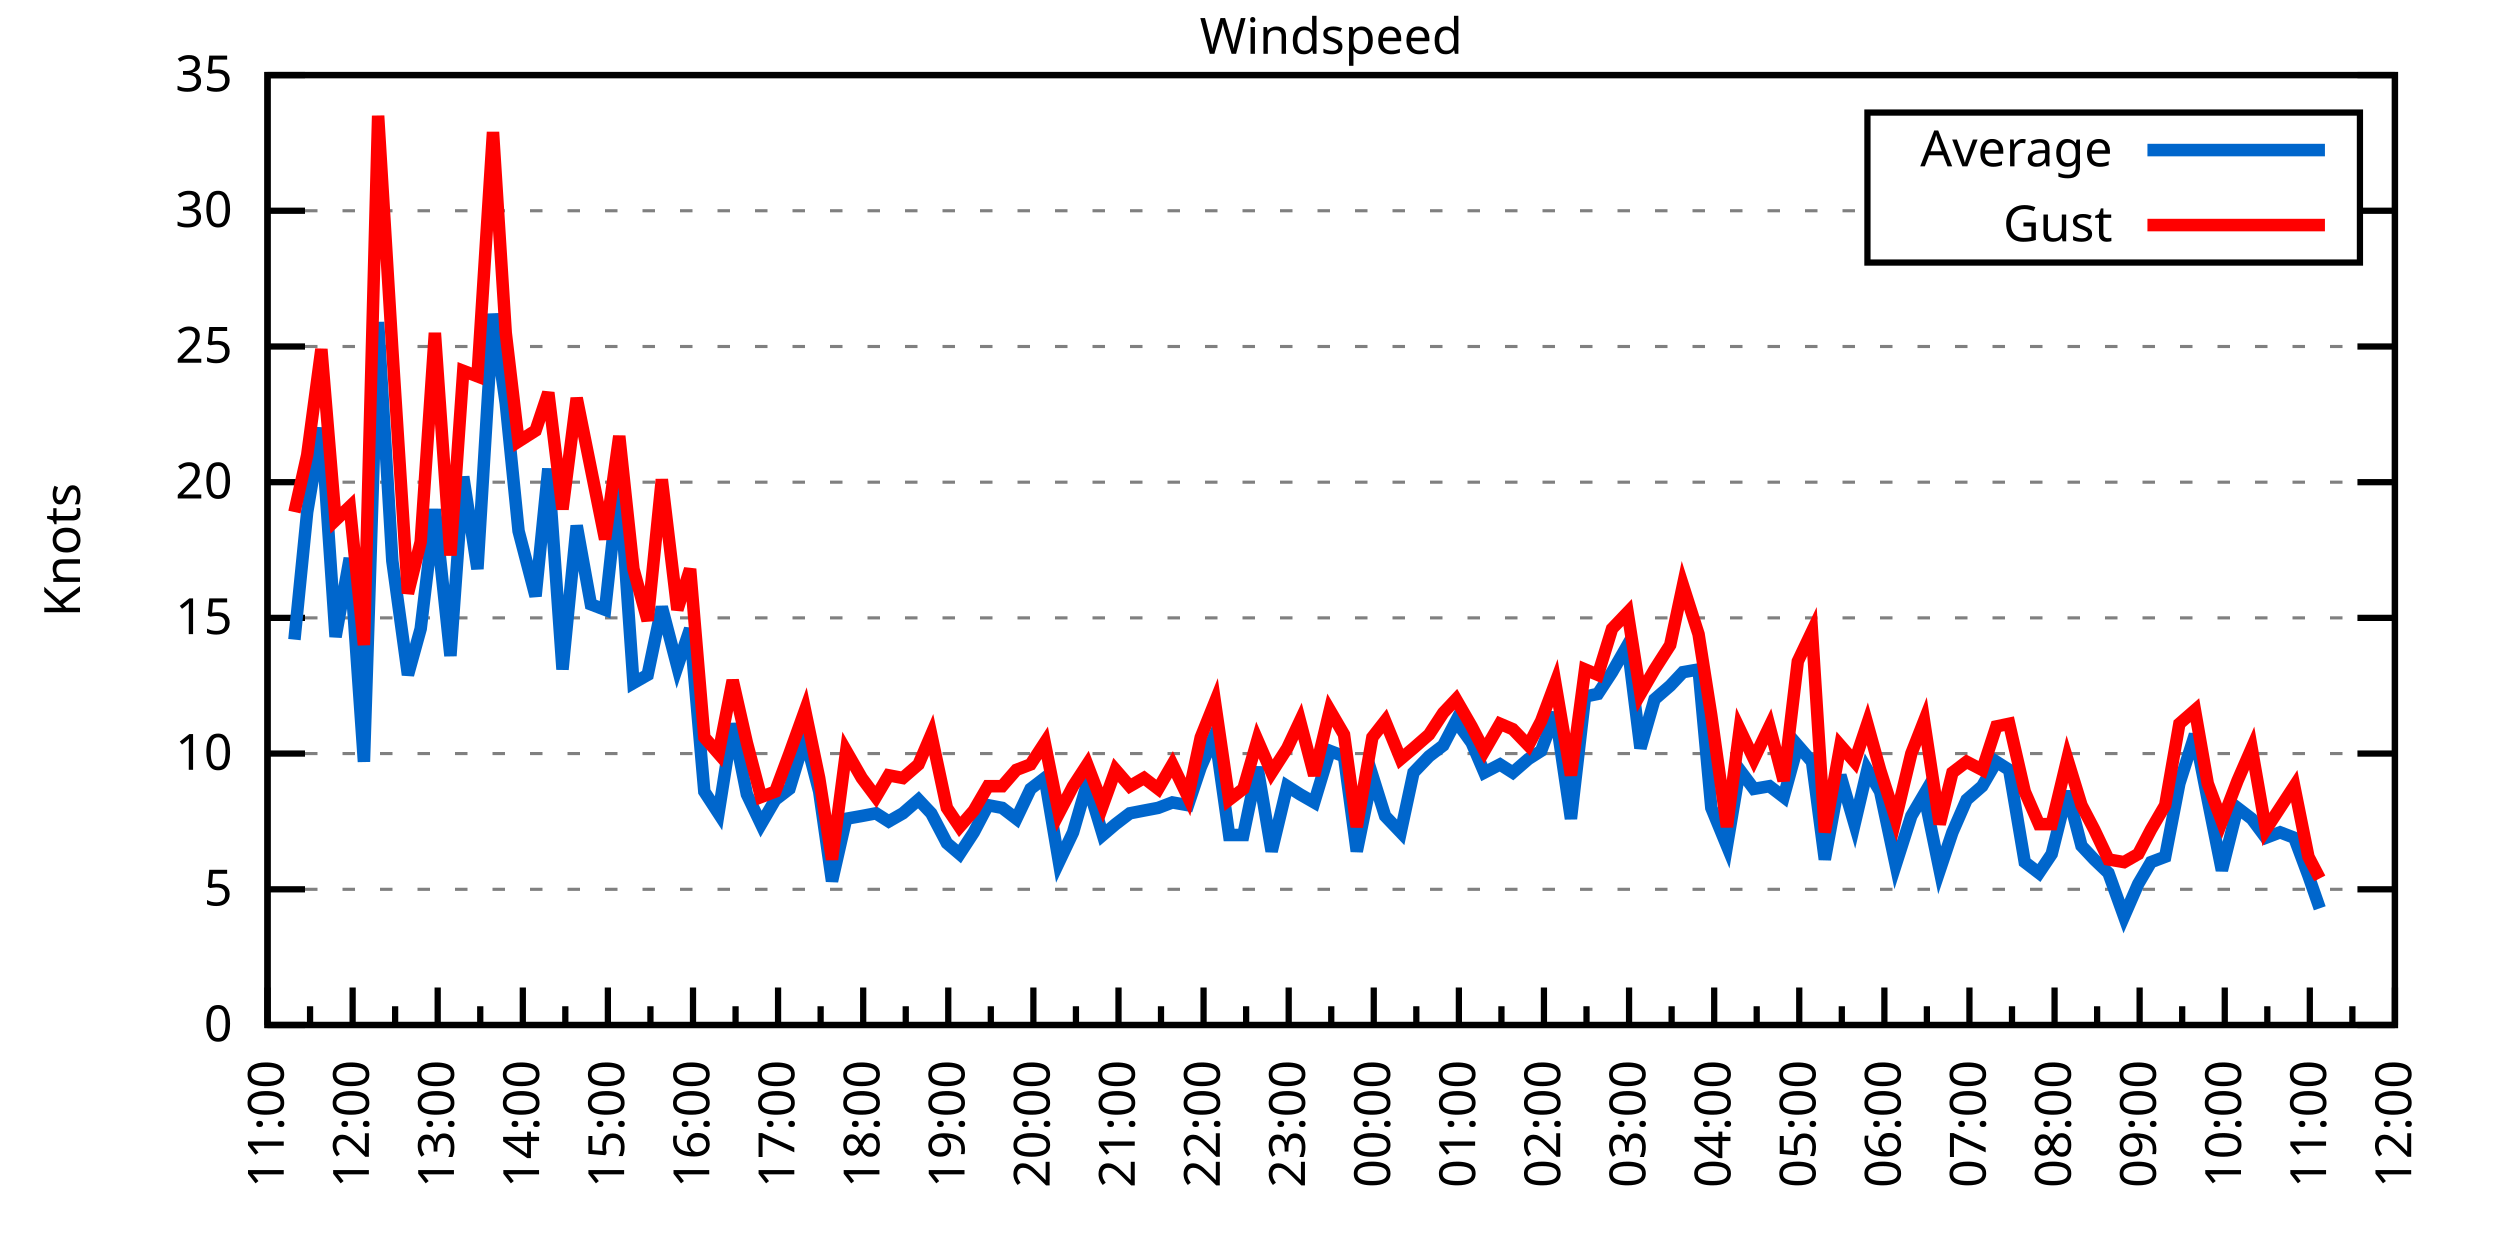
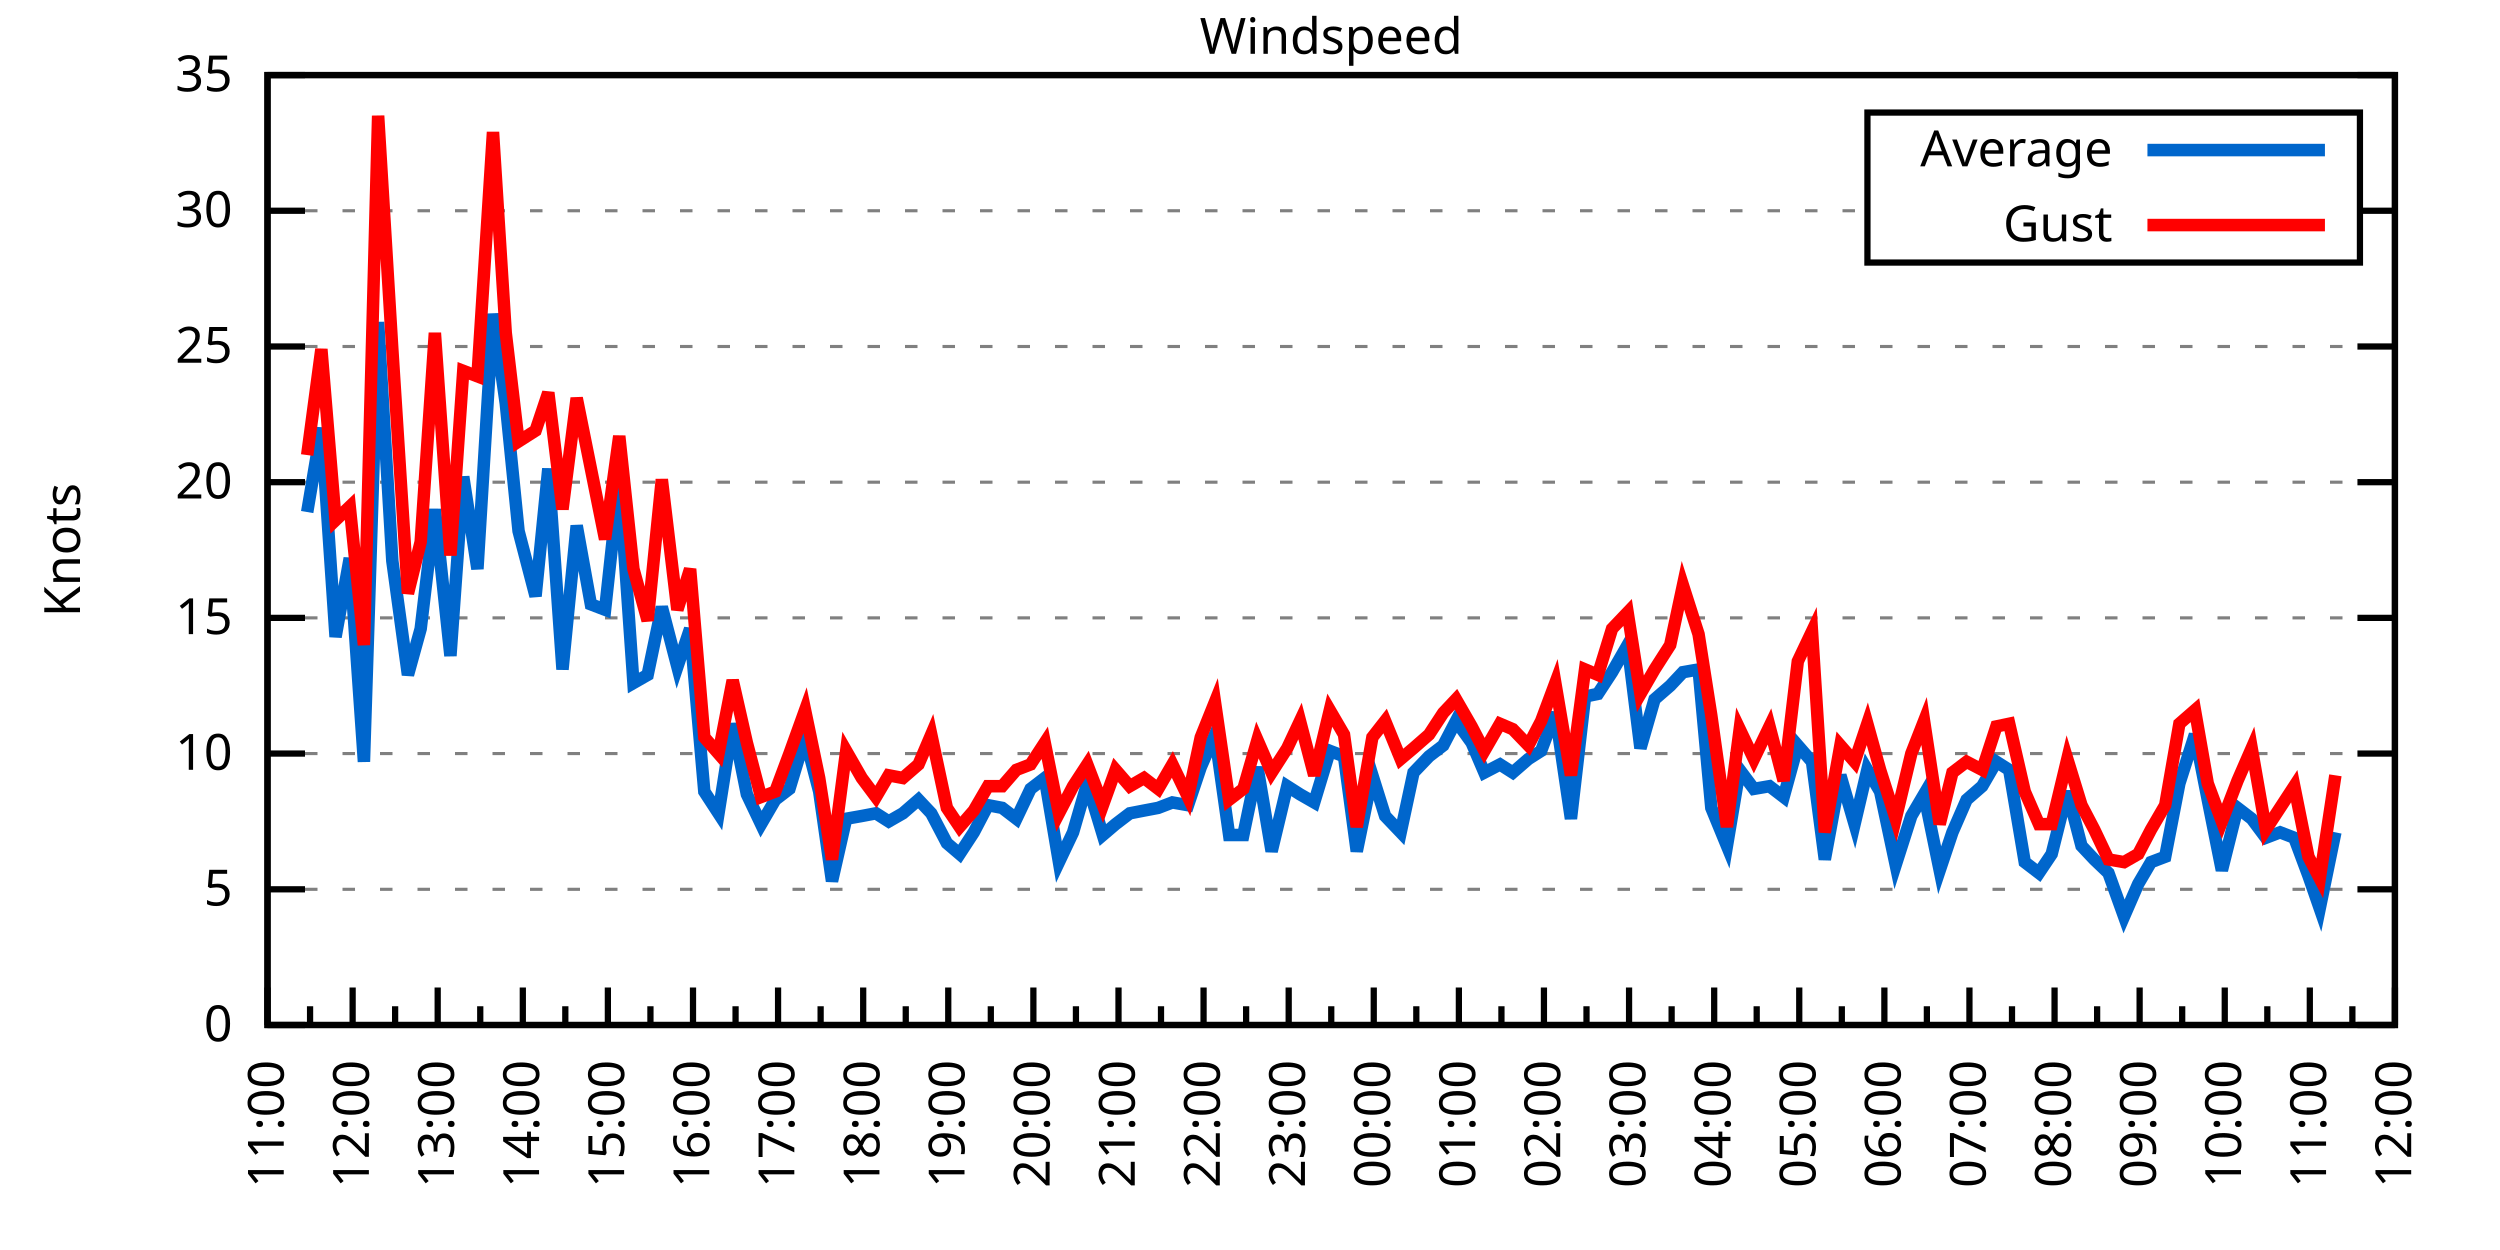
<svg xmlns="http://www.w3.org/2000/svg" xmlns:xlink="http://www.w3.org/1999/xlink" width="400" height="200" viewBox="0 0 400 200">
  <g id="gnuplot_canvas">
    <rect x="0" y="0" width="400" height="200" fill="none" />
    <defs>
      <circle id="gpDot" r="0.5" stroke-width="0.5" stroke="currentColor" />
      <path id="gpPt0" stroke-width="0.333" stroke="currentColor" d="M-1,0 h2 M0,-1 v2" />
      <path id="gpPt1" stroke-width="0.333" stroke="currentColor" d="M-1,-1 L1,1 M1,-1 L-1,1" />
      <path id="gpPt2" stroke-width="0.333" stroke="currentColor" d="M-1,0 L1,0 M0,-1 L0,1 M-1,-1 L1,1 M-1,1 L1,-1" />
      <rect id="gpPt3" stroke-width="0.333" stroke="currentColor" x="-1" y="-1" width="2" height="2" />
      <rect id="gpPt4" stroke-width="0.333" stroke="currentColor" fill="currentColor" x="-1" y="-1" width="2" height="2" />
      <circle id="gpPt5" stroke-width="0.333" stroke="currentColor" cx="0" cy="0" r="1" />
      <use xlink:href="#gpPt5" id="gpPt6" fill="currentColor" stroke="none" />
      <path id="gpPt7" stroke-width="0.333" stroke="currentColor" d="M0,-1.33 L-1.33,0.67 L1.33,0.67 z" />
      <use xlink:href="#gpPt7" id="gpPt8" fill="currentColor" stroke="none" />
      <use xlink:href="#gpPt7" id="gpPt9" stroke="currentColor" transform="rotate(180)" />
      <use xlink:href="#gpPt9" id="gpPt10" fill="currentColor" stroke="none" />
      <use xlink:href="#gpPt3" id="gpPt11" stroke="currentColor" transform="rotate(45)" />
      <use xlink:href="#gpPt11" id="gpPt12" fill="currentColor" stroke="none" />
      <path id="gpPt13" stroke-width="0.333" stroke="currentColor" d="M0,1.330 L1.265,0.411 L0.782,-1.067 L-0.782,-1.076 L-1.265,0.411 z" />
      <use xlink:href="#gpPt13" id="gpPt14" fill="currentColor" stroke="none" />
      <filter id="textbox" filterUnits="objectBoundingBox" x="0" y="0" height="1" width="1">
        <feFlood flood-color="white" flood-opacity="1" result="bgnd" />
        <feComposite in="SourceGraphic" in2="bgnd" operator="atop" />
      </filter>
      <filter id="greybox" filterUnits="objectBoundingBox" x="0" y="0" height="1" width="1">
        <feFlood flood-color="lightgrey" flood-opacity="1" result="grey" />
        <feComposite in="SourceGraphic" in2="grey" operator="atop" />
      </filter>
    </defs>
    <g fill="none" color="white" stroke="currentColor" stroke-width="1.00" stroke-linecap="butt" stroke-linejoin="miter">
</g>
    <g fill="none" color="black" stroke="currentColor" stroke-width="1.00" stroke-linecap="butt" stroke-linejoin="miter">
      <g stroke="none" shape-rendering="crispEdges">
        <polygon fill="rgb(255, 255, 255)" points="42.80,164.00 383.18,164.00 383.18,12.02 42.80,12.02 " />
      </g>
    </g>
    <g fill="none" color="black" stroke="currentColor" stroke-width="1.00" stroke-linecap="butt" stroke-linejoin="miter">
</g>
    <g fill="none" color="black" stroke="black" stroke-width="0.50" stroke-linecap="butt" stroke-linejoin="miter">
</g>
    <g fill="none" color="gray" stroke="currentColor" stroke-width="0.50" stroke-linecap="butt" stroke-linejoin="miter">
      <path stroke="gray" stroke-dasharray="2,4" class="gridline" d="M42.80,164.00 L383.19,164.00  " />
    </g>
    <g fill="none" color="gray" stroke="gray" stroke-width="1.00" stroke-linecap="butt" stroke-linejoin="miter">
</g>
    <g fill="none" color="black" stroke="currentColor" stroke-width="1.00" stroke-linecap="butt" stroke-linejoin="miter">
      <path stroke="black" d="M42.80,164.00 L48.80,164.00 M383.19,164.00 L377.19,164.00  " />
      <g transform="translate(37.20,166.60)" stroke="none" fill="black" font-family="Sans" font-size="8.00" text-anchor="end">
        <text>
          <tspan font-family="Sans"> 0</tspan>
        </text>
      </g>
    </g>
    <g fill="none" color="black" stroke="currentColor" stroke-width="1.00" stroke-linecap="butt" stroke-linejoin="miter">
</g>
    <g fill="none" color="black" stroke="black" stroke-width="0.50" stroke-linecap="butt" stroke-linejoin="miter">
</g>
    <g fill="none" color="gray" stroke="currentColor" stroke-width="0.50" stroke-linecap="butt" stroke-linejoin="miter">
      <path stroke="gray" stroke-dasharray="2,4" class="gridline" d="M42.80,142.29 L383.19,142.29  " />
    </g>
    <g fill="none" color="gray" stroke="gray" stroke-width="1.00" stroke-linecap="butt" stroke-linejoin="miter">
</g>
    <g fill="none" color="black" stroke="currentColor" stroke-width="1.00" stroke-linecap="butt" stroke-linejoin="miter">
      <path stroke="black" d="M42.80,142.29 L48.80,142.29 M383.19,142.29 L377.19,142.29  " />
      <g transform="translate(37.20,144.89)" stroke="none" fill="black" font-family="Sans" font-size="8.00" text-anchor="end">
        <text>
          <tspan font-family="Sans"> 5</tspan>
        </text>
      </g>
    </g>
    <g fill="none" color="black" stroke="currentColor" stroke-width="1.00" stroke-linecap="butt" stroke-linejoin="miter">
</g>
    <g fill="none" color="black" stroke="black" stroke-width="0.50" stroke-linecap="butt" stroke-linejoin="miter">
</g>
    <g fill="none" color="gray" stroke="currentColor" stroke-width="0.50" stroke-linecap="butt" stroke-linejoin="miter">
      <path stroke="gray" stroke-dasharray="2,4" class="gridline" d="M42.80,120.57 L383.19,120.57  " />
    </g>
    <g fill="none" color="gray" stroke="gray" stroke-width="1.00" stroke-linecap="butt" stroke-linejoin="miter">
</g>
    <g fill="none" color="black" stroke="currentColor" stroke-width="1.00" stroke-linecap="butt" stroke-linejoin="miter">
      <path stroke="black" d="M42.80,120.57 L48.80,120.57 M383.19,120.57 L377.19,120.57  " />
      <g transform="translate(37.20,123.17)" stroke="none" fill="black" font-family="Sans" font-size="8.00" text-anchor="end">
        <text>
          <tspan font-family="Sans"> 10</tspan>
        </text>
      </g>
    </g>
    <g fill="none" color="black" stroke="currentColor" stroke-width="1.00" stroke-linecap="butt" stroke-linejoin="miter">
</g>
    <g fill="none" color="black" stroke="black" stroke-width="0.50" stroke-linecap="butt" stroke-linejoin="miter">
</g>
    <g fill="none" color="gray" stroke="currentColor" stroke-width="0.50" stroke-linecap="butt" stroke-linejoin="miter">
      <path stroke="gray" stroke-dasharray="2,4" class="gridline" d="M42.80,98.86 L383.19,98.86  " />
    </g>
    <g fill="none" color="gray" stroke="gray" stroke-width="1.00" stroke-linecap="butt" stroke-linejoin="miter">
</g>
    <g fill="none" color="black" stroke="currentColor" stroke-width="1.00" stroke-linecap="butt" stroke-linejoin="miter">
      <path stroke="black" d="M42.80,98.86 L48.80,98.86 M383.19,98.86 L377.19,98.86  " />
      <g transform="translate(37.20,101.46)" stroke="none" fill="black" font-family="Sans" font-size="8.00" text-anchor="end">
        <text>
          <tspan font-family="Sans"> 15</tspan>
        </text>
      </g>
    </g>
    <g fill="none" color="black" stroke="currentColor" stroke-width="1.00" stroke-linecap="butt" stroke-linejoin="miter">
</g>
    <g fill="none" color="black" stroke="black" stroke-width="0.50" stroke-linecap="butt" stroke-linejoin="miter">
</g>
    <g fill="none" color="gray" stroke="currentColor" stroke-width="0.50" stroke-linecap="butt" stroke-linejoin="miter">
      <path stroke="gray" stroke-dasharray="2,4" class="gridline" d="M42.80,77.15 L383.19,77.15  " />
    </g>
    <g fill="none" color="gray" stroke="gray" stroke-width="1.00" stroke-linecap="butt" stroke-linejoin="miter">
</g>
    <g fill="none" color="black" stroke="currentColor" stroke-width="1.00" stroke-linecap="butt" stroke-linejoin="miter">
      <path stroke="black" d="M42.80,77.15 L48.80,77.15 M383.19,77.15 L377.19,77.15  " />
      <g transform="translate(37.20,79.75)" stroke="none" fill="black" font-family="Sans" font-size="8.00" text-anchor="end">
        <text>
          <tspan font-family="Sans"> 20</tspan>
        </text>
      </g>
    </g>
    <g fill="none" color="black" stroke="currentColor" stroke-width="1.00" stroke-linecap="butt" stroke-linejoin="miter">
</g>
    <g fill="none" color="black" stroke="black" stroke-width="0.50" stroke-linecap="butt" stroke-linejoin="miter">
</g>
    <g fill="none" color="gray" stroke="currentColor" stroke-width="0.50" stroke-linecap="butt" stroke-linejoin="miter">
      <path stroke="gray" stroke-dasharray="2,4" class="gridline" d="M42.80,55.44 L383.19,55.44  " />
    </g>
    <g fill="none" color="gray" stroke="gray" stroke-width="1.00" stroke-linecap="butt" stroke-linejoin="miter">
</g>
    <g fill="none" color="black" stroke="currentColor" stroke-width="1.00" stroke-linecap="butt" stroke-linejoin="miter">
      <path stroke="black" d="M42.80,55.44 L48.80,55.44 M383.19,55.44 L377.19,55.44  " />
      <g transform="translate(37.20,58.04)" stroke="none" fill="black" font-family="Sans" font-size="8.00" text-anchor="end">
        <text>
          <tspan font-family="Sans"> 25</tspan>
        </text>
      </g>
    </g>
    <g fill="none" color="black" stroke="currentColor" stroke-width="1.00" stroke-linecap="butt" stroke-linejoin="miter">
</g>
    <g fill="none" color="black" stroke="black" stroke-width="0.50" stroke-linecap="butt" stroke-linejoin="miter">
</g>
    <g fill="none" color="gray" stroke="currentColor" stroke-width="0.50" stroke-linecap="butt" stroke-linejoin="miter">
      <path stroke="gray" stroke-dasharray="2,4" class="gridline" d="M42.80,33.72 L298.79,33.72 M377.59,33.72 L383.19,33.72  " />
    </g>
    <g fill="none" color="gray" stroke="gray" stroke-width="1.00" stroke-linecap="butt" stroke-linejoin="miter">
</g>
    <g fill="none" color="black" stroke="currentColor" stroke-width="1.00" stroke-linecap="butt" stroke-linejoin="miter">
      <path stroke="black" d="M42.80,33.72 L48.80,33.72 M383.19,33.72 L377.19,33.72  " />
      <g transform="translate(37.20,36.32)" stroke="none" fill="black" font-family="Sans" font-size="8.00" text-anchor="end">
        <text>
          <tspan font-family="Sans"> 30</tspan>
        </text>
      </g>
    </g>
    <g fill="none" color="black" stroke="currentColor" stroke-width="1.00" stroke-linecap="butt" stroke-linejoin="miter">
</g>
    <g fill="none" color="black" stroke="black" stroke-width="0.50" stroke-linecap="butt" stroke-linejoin="miter">
</g>
    <g fill="none" color="gray" stroke="currentColor" stroke-width="0.50" stroke-linecap="butt" stroke-linejoin="miter">
      <path stroke="gray" stroke-dasharray="2,4" class="gridline" d="M42.80,12.01 L383.19,12.01  " />
    </g>
    <g fill="none" color="gray" stroke="gray" stroke-width="1.00" stroke-linecap="butt" stroke-linejoin="miter">
</g>
    <g fill="none" color="black" stroke="currentColor" stroke-width="1.00" stroke-linecap="butt" stroke-linejoin="miter">
      <path stroke="black" d="M42.80,12.01 L48.80,12.01 M383.19,12.01 L377.19,12.01  " />
      <g transform="translate(37.20,14.61)" stroke="none" fill="black" font-family="Sans" font-size="8.00" text-anchor="end">
        <text>
          <tspan font-family="Sans"> 35</tspan>
        </text>
      </g>
    </g>
    <g fill="none" color="black" stroke="currentColor" stroke-width="1.00" stroke-linecap="butt" stroke-linejoin="miter">
      <path stroke="black" d="M42.80,164.00 L42.80,158.00  " />
      <g transform="translate(45.40,169.60) rotate(270)" stroke="none" fill="black" font-family="Sans" font-size="8.00" text-anchor="end">
        <text>
          <tspan font-family="Sans">11:00</tspan>
        </text>
      </g>
    </g>
    <g fill="none" color="black" stroke="currentColor" stroke-width="1.00" stroke-linecap="butt" stroke-linejoin="miter">
      <path stroke="black" d="M49.61,164.00 L49.61,161.00 M56.42,164.00 L56.42,158.00  " />
      <g transform="translate(59.02,169.60) rotate(270)" stroke="none" fill="black" font-family="Sans" font-size="8.00" text-anchor="end">
        <text>
          <tspan font-family="Sans">12:00</tspan>
        </text>
      </g>
    </g>
    <g fill="none" color="black" stroke="currentColor" stroke-width="1.00" stroke-linecap="butt" stroke-linejoin="miter">
      <path stroke="black" d="M63.22,164.00 L63.22,161.00 M70.03,164.00 L70.03,158.00  " />
      <g transform="translate(72.63,169.60) rotate(270)" stroke="none" fill="black" font-family="Sans" font-size="8.00" text-anchor="end">
        <text>
          <tspan font-family="Sans">13:00</tspan>
        </text>
      </g>
    </g>
    <g fill="none" color="black" stroke="currentColor" stroke-width="1.00" stroke-linecap="butt" stroke-linejoin="miter">
      <path stroke="black" d="M76.84,164.00 L76.84,161.00 M83.65,164.00 L83.65,158.00  " />
      <g transform="translate(86.25,169.60) rotate(270)" stroke="none" fill="black" font-family="Sans" font-size="8.00" text-anchor="end">
        <text>
          <tspan font-family="Sans">14:00</tspan>
        </text>
      </g>
    </g>
    <g fill="none" color="black" stroke="currentColor" stroke-width="1.00" stroke-linecap="butt" stroke-linejoin="miter">
      <path stroke="black" d="M90.45,164.00 L90.45,161.00 M97.26,164.00 L97.26,158.00  " />
      <g transform="translate(99.86,169.60) rotate(270)" stroke="none" fill="black" font-family="Sans" font-size="8.00" text-anchor="end">
        <text>
          <tspan font-family="Sans">15:00</tspan>
        </text>
      </g>
    </g>
    <g fill="none" color="black" stroke="currentColor" stroke-width="1.00" stroke-linecap="butt" stroke-linejoin="miter">
      <path stroke="black" d="M104.07,164.00 L104.07,161.00 M110.88,164.00 L110.88,158.00  " />
      <g transform="translate(113.48,169.60) rotate(270)" stroke="none" fill="black" font-family="Sans" font-size="8.00" text-anchor="end">
        <text>
          <tspan font-family="Sans">16:00</tspan>
        </text>
      </g>
    </g>
    <g fill="none" color="black" stroke="currentColor" stroke-width="1.00" stroke-linecap="butt" stroke-linejoin="miter">
      <path stroke="black" d="M117.69,164.00 L117.69,161.00 M124.49,164.00 L124.49,158.00  " />
      <g transform="translate(127.09,169.60) rotate(270)" stroke="none" fill="black" font-family="Sans" font-size="8.00" text-anchor="end">
        <text>
          <tspan font-family="Sans">17:00</tspan>
        </text>
      </g>
    </g>
    <g fill="none" color="black" stroke="currentColor" stroke-width="1.00" stroke-linecap="butt" stroke-linejoin="miter">
      <path stroke="black" d="M131.30,164.00 L131.30,161.00 M138.11,164.00 L138.11,158.00  " />
      <g transform="translate(140.71,169.60) rotate(270)" stroke="none" fill="black" font-family="Sans" font-size="8.00" text-anchor="end">
        <text>
          <tspan font-family="Sans">18:00</tspan>
        </text>
      </g>
    </g>
    <g fill="none" color="black" stroke="currentColor" stroke-width="1.00" stroke-linecap="butt" stroke-linejoin="miter">
      <path stroke="black" d="M144.92,164.00 L144.92,161.00 M151.72,164.00 L151.72,158.00  " />
      <g transform="translate(154.32,169.60) rotate(270)" stroke="none" fill="black" font-family="Sans" font-size="8.00" text-anchor="end">
        <text>
          <tspan font-family="Sans">19:00</tspan>
        </text>
      </g>
    </g>
    <g fill="none" color="black" stroke="currentColor" stroke-width="1.00" stroke-linecap="butt" stroke-linejoin="miter">
      <path stroke="black" d="M158.53,164.00 L158.53,161.00 M165.34,164.00 L165.34,158.00  " />
      <g transform="translate(167.94,169.60) rotate(270)" stroke="none" fill="black" font-family="Sans" font-size="8.00" text-anchor="end">
        <text>
          <tspan font-family="Sans">20:00</tspan>
        </text>
      </g>
    </g>
    <g fill="none" color="black" stroke="currentColor" stroke-width="1.00" stroke-linecap="butt" stroke-linejoin="miter">
      <path stroke="black" d="M172.15,164.00 L172.15,161.00 M178.96,164.00 L178.96,158.00  " />
      <g transform="translate(181.56,169.60) rotate(270)" stroke="none" fill="black" font-family="Sans" font-size="8.00" text-anchor="end">
        <text>
          <tspan font-family="Sans">21:00</tspan>
        </text>
      </g>
    </g>
    <g fill="none" color="black" stroke="currentColor" stroke-width="1.00" stroke-linecap="butt" stroke-linejoin="miter">
      <path stroke="black" d="M185.76,164.00 L185.76,161.00 M192.57,164.00 L192.57,158.00  " />
      <g transform="translate(195.17,169.60) rotate(270)" stroke="none" fill="black" font-family="Sans" font-size="8.00" text-anchor="end">
        <text>
          <tspan font-family="Sans">22:00</tspan>
        </text>
      </g>
    </g>
    <g fill="none" color="black" stroke="currentColor" stroke-width="1.00" stroke-linecap="butt" stroke-linejoin="miter">
      <path stroke="black" d="M199.38,164.00 L199.38,161.00 M206.19,164.00 L206.19,158.00  " />
      <g transform="translate(208.79,169.60) rotate(270)" stroke="none" fill="black" font-family="Sans" font-size="8.00" text-anchor="end">
        <text>
          <tspan font-family="Sans">23:00</tspan>
        </text>
      </g>
    </g>
    <g fill="none" color="black" stroke="currentColor" stroke-width="1.00" stroke-linecap="butt" stroke-linejoin="miter">
      <path stroke="black" d="M213.00,164.00 L213.00,161.00 M219.80,164.00 L219.80,158.00  " />
      <g transform="translate(222.40,169.60) rotate(270)" stroke="none" fill="black" font-family="Sans" font-size="8.00" text-anchor="end">
        <text>
          <tspan font-family="Sans">00:00</tspan>
        </text>
      </g>
    </g>
    <g fill="none" color="black" stroke="currentColor" stroke-width="1.00" stroke-linecap="butt" stroke-linejoin="miter">
      <path stroke="black" d="M226.61,164.00 L226.61,161.00 M233.42,164.00 L233.42,158.00  " />
      <g transform="translate(236.02,169.60) rotate(270)" stroke="none" fill="black" font-family="Sans" font-size="8.00" text-anchor="end">
        <text>
          <tspan font-family="Sans">01:00</tspan>
        </text>
      </g>
    </g>
    <g fill="none" color="black" stroke="currentColor" stroke-width="1.00" stroke-linecap="butt" stroke-linejoin="miter">
      <path stroke="black" d="M240.23,164.00 L240.23,161.00 M247.03,164.00 L247.03,158.00  " />
      <g transform="translate(249.63,169.60) rotate(270)" stroke="none" fill="black" font-family="Sans" font-size="8.00" text-anchor="end">
        <text>
          <tspan font-family="Sans">02:00</tspan>
        </text>
      </g>
    </g>
    <g fill="none" color="black" stroke="currentColor" stroke-width="1.00" stroke-linecap="butt" stroke-linejoin="miter">
      <path stroke="black" d="M253.84,164.00 L253.84,161.00 M260.65,164.00 L260.65,158.00  " />
      <g transform="translate(263.25,169.60) rotate(270)" stroke="none" fill="black" font-family="Sans" font-size="8.00" text-anchor="end">
        <text>
          <tspan font-family="Sans">03:00</tspan>
        </text>
      </g>
    </g>
    <g fill="none" color="black" stroke="currentColor" stroke-width="1.00" stroke-linecap="butt" stroke-linejoin="miter">
      <path stroke="black" d="M267.46,164.00 L267.46,161.00 M274.27,164.00 L274.27,158.00  " />
      <g transform="translate(276.87,169.60) rotate(270)" stroke="none" fill="black" font-family="Sans" font-size="8.00" text-anchor="end">
        <text>
          <tspan font-family="Sans">04:00</tspan>
        </text>
      </g>
    </g>
    <g fill="none" color="black" stroke="currentColor" stroke-width="1.00" stroke-linecap="butt" stroke-linejoin="miter">
      <path stroke="black" d="M281.07,164.00 L281.07,161.00 M287.88,164.00 L287.88,158.00  " />
      <g transform="translate(290.48,169.60) rotate(270)" stroke="none" fill="black" font-family="Sans" font-size="8.00" text-anchor="end">
        <text>
          <tspan font-family="Sans">05:00</tspan>
        </text>
      </g>
    </g>
    <g fill="none" color="black" stroke="currentColor" stroke-width="1.00" stroke-linecap="butt" stroke-linejoin="miter">
      <path stroke="black" d="M294.69,164.00 L294.69,161.00 M301.50,164.00 L301.50,158.00  " />
      <g transform="translate(304.10,169.60) rotate(270)" stroke="none" fill="black" font-family="Sans" font-size="8.00" text-anchor="end">
        <text>
          <tspan font-family="Sans">06:00</tspan>
        </text>
      </g>
    </g>
    <g fill="none" color="black" stroke="currentColor" stroke-width="1.00" stroke-linecap="butt" stroke-linejoin="miter">
      <path stroke="black" d="M308.30,164.00 L308.30,161.00 M315.11,164.00 L315.11,158.00  " />
      <g transform="translate(317.71,169.60) rotate(270)" stroke="none" fill="black" font-family="Sans" font-size="8.00" text-anchor="end">
        <text>
          <tspan font-family="Sans">07:00</tspan>
        </text>
      </g>
    </g>
    <g fill="none" color="black" stroke="currentColor" stroke-width="1.00" stroke-linecap="butt" stroke-linejoin="miter">
      <path stroke="black" d="M321.92,164.00 L321.92,161.00 M328.73,164.00 L328.73,158.00  " />
      <g transform="translate(331.33,169.60) rotate(270)" stroke="none" fill="black" font-family="Sans" font-size="8.00" text-anchor="end">
        <text>
          <tspan font-family="Sans">08:00</tspan>
        </text>
      </g>
    </g>
    <g fill="none" color="black" stroke="currentColor" stroke-width="1.00" stroke-linecap="butt" stroke-linejoin="miter">
      <path stroke="black" d="M335.54,164.00 L335.54,161.00 M342.34,164.00 L342.34,158.00  " />
      <g transform="translate(344.94,169.60) rotate(270)" stroke="none" fill="black" font-family="Sans" font-size="8.00" text-anchor="end">
        <text>
          <tspan font-family="Sans">09:00</tspan>
        </text>
      </g>
    </g>
    <g fill="none" color="black" stroke="currentColor" stroke-width="1.00" stroke-linecap="butt" stroke-linejoin="miter">
      <path stroke="black" d="M349.15,164.00 L349.15,161.00 M355.96,164.00 L355.96,158.00  " />
      <g transform="translate(358.56,169.60) rotate(270)" stroke="none" fill="black" font-family="Sans" font-size="8.00" text-anchor="end">
        <text>
          <tspan font-family="Sans">10:00</tspan>
        </text>
      </g>
    </g>
    <g fill="none" color="black" stroke="currentColor" stroke-width="1.00" stroke-linecap="butt" stroke-linejoin="miter">
      <path stroke="black" d="M362.77,164.00 L362.77,161.00 M369.57,164.00 L369.57,158.00  " />
      <g transform="translate(372.17,169.60) rotate(270)" stroke="none" fill="black" font-family="Sans" font-size="8.00" text-anchor="end">
        <text>
          <tspan font-family="Sans">11:00</tspan>
        </text>
      </g>
    </g>
    <g fill="none" color="black" stroke="currentColor" stroke-width="1.00" stroke-linecap="butt" stroke-linejoin="miter">
      <path stroke="black" d="M376.38,164.00 L376.38,161.00 M383.19,164.00 L383.19,158.00  " />
      <g transform="translate(385.79,169.60) rotate(270)" stroke="none" fill="black" font-family="Sans" font-size="8.00" text-anchor="end">
        <text>
          <tspan font-family="Sans">12:00</tspan>
        </text>
      </g>
    </g>
    <g fill="none" color="black" stroke="currentColor" stroke-width="1.00" stroke-linecap="butt" stroke-linejoin="miter">
</g>
    <g fill="none" color="black" stroke="currentColor" stroke-width="1.00" stroke-linecap="butt" stroke-linejoin="miter">
      <path stroke="black" d="M42.80,12.01 L42.80,164.00 L383.19,164.00 L383.19,12.01 L42.80,12.01 Z  " />
    </g>
    <g fill="none" color="black" stroke="currentColor" stroke-width="1.00" stroke-linecap="butt" stroke-linejoin="miter">
      <g transform="translate(12.80,88.01) rotate(270)" stroke="none" fill="black" font-family="Sans" font-size="8.00" text-anchor="middle">
        <text>
          <tspan font-family="Sans">Knots</tspan>
        </text>
      </g>
    </g>
    <g fill="none" color="black" stroke="currentColor" stroke-width="1.00" stroke-linecap="butt" stroke-linejoin="miter">
</g>
    <g fill="none" color="black" stroke="currentColor" stroke-width="1.00" stroke-linecap="butt" stroke-linejoin="miter">
      <path stroke="black" d="M298.79,42.01 L298.79,18.01 L377.59,18.01 L377.59,42.01 L298.79,42.01 Z  " />
    </g>
    <g id="Windspeed_plot_1">
      <g fill="none" color="white" stroke="black" stroke-width="2.00" stroke-linecap="butt" stroke-linejoin="miter">
</g>
      <g fill="none" color="black" stroke="currentColor" stroke-width="2.00" stroke-linecap="butt" stroke-linejoin="miter">
        <g transform="translate(337.99,26.61)" stroke="none" fill="black" font-family="Sans" font-size="8.00" text-anchor="end">
          <text>
            <tspan font-family="Sans">Average</tspan>
          </text>
        </g>
      </g>
      <g fill="none" color="black" stroke="currentColor" stroke-width="2.00" stroke-linecap="butt" stroke-linejoin="miter">
-         <path stroke="rgb(  0, 102, 204)" d="M343.59,24.01 L371.99,24.01 M47.11,102.34 L49.15,81.93 L51.42,68.46 L53.69,101.90 L55.96,89.31 L58.23,121.88   L60.50,51.53 L62.77,89.74 L65.27,107.98 L67.31,100.60 L69.58,81.49 L72.07,104.94 L74.12,76.28 L76.39,91.04   L78.88,50.22 L80.92,64.56 L82.97,84.97 L85.69,95.39 L87.73,74.98 L90.00,107.11 L92.27,84.10 L94.54,96.69   L96.81,97.56 L99.08,76.71 L101.35,109.28 L103.62,107.98 L105.89,97.12 L108.38,106.68 L110.42,100.60 L112.69,126.65   L114.96,130.13 L117.23,115.80 L119.50,127.09 L121.77,131.86 L124.04,127.96 L126.31,126.22 L128.81,117.97 L131.07,126.65   L133.12,140.98 L135.39,131.00 L137.88,130.56 L140.15,130.13 L142.19,131.43 L144.46,130.13 L146.96,127.96 L149.00,130.13   L151.50,134.90 L153.54,136.64 L155.81,133.17 L158.08,128.83 L160.35,129.26 L162.62,131.00 L164.89,126.22 L167.16,124.48   L169.43,137.94 L171.69,133.17 L173.96,125.35 L176.46,133.60 L178.50,131.86 L180.77,130.13 L183.04,129.69 L185.31,129.26   L187.58,128.39 L190.08,128.83 L192.12,122.75 L194.39,117.53 L196.66,133.60 L198.93,133.60 L201.19,122.75 L203.46,136.21   L205.96,125.79 L208.00,127.09 L210.27,128.39 L212.77,120.14 L215.04,121.01 L217.08,136.21 L219.58,124.05 L221.62,130.56   L224.11,133.17 L226.16,123.61 L228.65,121.01 L230.92,119.27 L232.96,115.36 L235.46,118.84 L237.50,123.61 L240.00,122.31   L242.04,123.61 L244.54,121.44 L246.58,120.14 L248.85,114.06 L251.35,131.00 L253.61,111.45 L255.66,111.02 L257.93,107.55   L260.42,103.20 L262.47,119.71 L264.73,111.89 L267.23,109.72 L269.27,107.55 L271.77,107.11 L273.81,129.26 L276.31,135.34   L278.35,123.18 L280.62,126.22 L283.12,125.79 L285.38,127.52 L287.65,119.27 L289.92,121.88 L291.97,137.51 L294.46,124.05   L296.73,131.86 L298.77,123.18 L300.82,126.65 L303.31,138.38 L305.81,130.56 L307.85,127.09 L310.35,139.25 L312.39,133.17   L314.66,127.96 L317.15,125.79 L319.42,121.88 L321.47,123.18 L323.96,137.94 L326.23,139.68 L328.27,136.64 L330.77,126.65   L333.04,135.34 L335.08,137.51 L337.35,139.68 L339.85,146.63 L342.12,141.42 L344.16,137.94 L346.43,137.08 L348.70,125.35   L351.19,117.53 L353.24,127.96 L355.50,139.25 L358.00,129.26 L360.27,131.00 L362.54,134.04 L364.81,133.17 L367.08,134.04   L369.35,140.12 L371.16,145.33  " />
+         <path stroke="rgb(  0, 102, 204)" d="M343.59,24.01 L371.99,24.01 M49.15,81.93 L51.42,68.46 L53.69,101.90 L55.96,89.31 L58.23,121.88 L60.50,51.53   L62.77,89.74 L65.27,107.98 L67.31,100.60 L69.58,81.49 L72.07,104.94 L74.12,76.28 L76.39,91.04 L78.88,50.22   L80.92,64.56 L82.97,84.97 L85.69,95.39 L87.73,74.98 L90.00,107.11 L92.27,84.10 L94.54,96.69 L96.81,97.56   L99.08,76.71 L101.35,109.28 L103.62,107.98 L105.89,97.12 L108.38,106.68 L110.42,100.60 L112.69,126.65 L114.96,130.13   L117.23,115.80 L119.50,127.09 L121.77,131.86 L124.04,127.96 L126.31,126.22 L128.81,117.97 L131.07,126.65 L133.12,140.98   L135.39,131.00 L137.88,130.56 L140.15,130.13 L142.19,131.43 L144.46,130.13 L146.96,127.96 L149.00,130.13 L151.50,134.90   L153.54,136.64 L155.81,133.17 L158.08,128.83 L160.35,129.26 L162.62,131.00 L164.89,126.22 L167.16,124.48 L169.43,137.94   L171.69,133.17 L173.96,125.35 L176.46,133.60 L178.50,131.86 L180.77,130.13 L183.04,129.69 L185.31,129.26 L187.58,128.39   L190.08,128.83 L192.12,122.75 L194.39,117.53 L196.66,133.60 L198.93,133.60 L201.19,122.75 L203.46,136.21 L205.96,125.79   L208.00,127.09 L210.27,128.39 L212.77,120.14 L215.04,121.01 L217.08,136.21 L219.58,124.05 L221.62,130.56 L224.11,133.17   L226.16,123.61 L228.65,121.01 L230.92,119.27 L232.96,115.36 L235.46,118.84 L237.50,123.61 L240.00,122.31 L242.04,123.61   L244.54,121.44 L246.58,120.14 L248.85,114.06 L251.35,131.00 L253.61,111.45 L255.66,111.02 L257.93,107.55 L260.42,103.20   L262.47,119.71 L264.73,111.89 L267.23,109.72 L269.27,107.55 L271.77,107.11 L273.81,129.26 L276.31,135.34 L278.35,123.18   L280.62,126.22 L283.12,125.79 L285.38,127.52 L287.65,119.27 L289.92,121.88 L291.97,137.51 L294.46,124.05 L296.73,131.86   L298.77,123.18 L300.82,126.65 L303.31,138.38 L305.81,130.56 L307.85,127.09 L310.35,139.25 L312.39,133.17 L314.66,127.96   L317.15,125.79 L319.42,121.88 L321.47,123.18 L323.96,137.94 L326.23,139.68 L328.27,136.64 L330.77,126.65 L333.04,135.34   L335.08,137.51 L337.35,139.68 L339.85,146.63 L342.12,141.42 L344.16,137.94 L346.43,137.08 L348.70,125.35 L351.19,117.53   L353.24,127.96 L355.50,139.25 L358.00,129.26 L360.27,131.00 L362.54,134.04 L364.81,133.17 L367.08,134.04 L369.35,140.12   L371.16,145.33 L373.66,133.17  " />
      </g>
    </g>
    <g id="Windspeed_plot_2">
      <g fill="none" color="black" stroke="currentColor" stroke-width="2.00" stroke-linecap="butt" stroke-linejoin="miter">
        <g transform="translate(337.99,38.61)" stroke="none" fill="black" font-family="Sans" font-size="8.00" text-anchor="end">
          <text>
            <tspan font-family="Sans">Gust</tspan>
          </text>
        </g>
      </g>
      <g fill="none" color="black" stroke="currentColor" stroke-width="2.00" stroke-linecap="butt" stroke-linejoin="miter">
-         <path stroke="rgb(255,   0,   0)" d="M343.59,36.01 L371.99,36.01 M47.11,81.93 L49.15,72.81 L51.42,55.87 L53.69,83.23 L55.96,81.06 L58.23,103.20   L60.50,18.52 L62.77,55.87 L65.27,94.95 L67.31,86.70 L69.58,53.26 L72.07,88.87 L74.12,59.34 L76.39,60.21   L78.88,21.13 L80.92,53.26 L82.97,70.63 L85.69,68.90 L87.73,62.82 L90.00,81.49 L92.27,63.69 L94.54,74.98   L96.81,86.27 L99.08,69.77 L101.35,91.04 L103.62,99.30 L105.89,76.71 L108.38,97.56 L110.42,91.04 L112.69,117.97   L114.96,120.57 L117.23,108.85 L119.50,118.84 L121.77,127.52 L124.04,126.65 L126.31,120.57 L128.81,113.63 L131.07,124.48   L133.12,137.51 L135.39,120.14 L137.88,124.48 L140.15,127.52 L142.19,124.05 L144.46,124.48 L146.96,122.31 L149.00,117.53   L151.50,129.26 L153.54,132.30 L155.81,129.69 L158.08,125.79 L160.35,125.79 L162.62,123.18 L164.89,122.31 L167.16,118.84   L169.43,130.13 L171.69,125.79 L173.96,122.31 L176.46,128.83 L178.50,123.18 L180.77,125.79 L183.04,124.48 L185.31,126.22   L187.58,122.31 L190.08,127.52 L192.12,117.97 L194.39,112.32 L196.66,127.96 L198.93,126.22 L201.19,118.40 L203.46,123.61   L205.96,119.71 L208.00,115.36 L210.27,124.05 L212.77,113.63 L215.04,117.53 L217.08,132.30 L219.58,117.97 L221.62,115.36   L224.11,121.44 L226.16,119.71 L228.65,117.53 L230.92,114.06 L232.96,111.89 L235.46,116.23 L237.50,120.14 L240.00,115.80   L242.04,116.67 L244.54,119.27 L246.58,115.36 L248.85,109.28 L251.35,124.05 L253.61,107.11 L255.66,107.98 L257.93,100.60   L260.42,97.99 L262.47,111.02 L264.73,107.11 L267.23,103.20 L269.27,93.65 L271.77,101.47 L273.81,114.49 L276.31,132.30   L278.35,116.67 L280.62,121.44 L283.12,116.23 L285.38,124.92 L287.65,105.81 L289.92,101.03 L291.97,133.17 L294.46,119.27   L296.73,121.88 L298.77,115.80 L300.82,123.18 L303.31,131.00 L305.81,120.57 L307.85,115.36 L310.35,131.86 L312.39,123.61   L314.66,121.88 L317.15,123.18 L319.42,116.23 L321.47,115.80 L323.96,126.65 L326.23,131.86 L328.27,131.86 L330.77,121.44   L333.04,128.83 L335.08,132.73 L337.35,137.51 L339.85,137.94 L342.12,136.64 L344.16,132.73 L346.43,128.83 L348.70,115.80   L351.19,113.63 L353.24,125.35 L355.50,131.43 L358.00,124.92 L360.27,119.71 L362.54,132.73 L364.81,129.26 L367.08,125.79   L369.35,137.08 L371.16,140.55  " />
+         <path stroke="rgb(255,   0,   0)" d="M343.59,36.01 L371.99,36.01 M49.15,72.81 L51.42,55.87 L53.69,83.23 L55.96,81.06 L58.23,103.20 L60.50,18.52   L62.77,55.87 L65.27,94.95 L67.31,86.70 L69.58,53.26 L72.07,88.87 L74.12,59.34 L76.39,60.21 L78.88,21.13   L80.92,53.26 L82.97,70.63 L85.69,68.90 L87.73,62.82 L90.00,81.49 L92.27,63.69 L94.54,74.98 L96.81,86.27   L99.08,69.77 L101.35,91.04 L103.62,99.30 L105.89,76.71 L108.38,97.56 L110.42,91.04 L112.69,117.97 L114.96,120.57   L117.23,108.85 L119.50,118.84 L121.77,127.52 L124.04,126.65 L126.31,120.57 L128.81,113.63 L131.07,124.48 L133.12,137.51   L135.39,120.14 L137.88,124.48 L140.15,127.52 L142.19,124.05 L144.46,124.48 L146.96,122.31 L149.00,117.53 L151.50,129.26   L153.54,132.30 L155.81,129.69 L158.08,125.79 L160.35,125.79 L162.62,123.18 L164.89,122.31 L167.16,118.84 L169.43,130.13   L171.69,125.79 L173.96,122.31 L176.46,128.83 L178.50,123.18 L180.77,125.79 L183.04,124.48 L185.31,126.22 L187.58,122.31   L190.08,127.52 L192.12,117.97 L194.39,112.32 L196.66,127.96 L198.93,126.22 L201.19,118.40 L203.46,123.61 L205.96,119.71   L208.00,115.36 L210.27,124.05 L212.77,113.63 L215.04,117.53 L217.08,132.30 L219.58,117.97 L221.62,115.36 L224.11,121.44   L226.16,119.71 L228.65,117.53 L230.92,114.06 L232.96,111.89 L235.46,116.23 L237.50,120.14 L240.00,115.80 L242.04,116.67   L244.54,119.27 L246.58,115.36 L248.85,109.28 L251.35,124.05 L253.61,107.11 L255.66,107.98 L257.93,100.60 L260.42,97.99   L262.47,111.02 L264.73,107.11 L267.23,103.20 L269.27,93.65 L271.77,101.47 L273.81,114.49 L276.31,132.30 L278.35,116.67   L280.62,121.44 L283.12,116.23 L285.38,124.92 L287.65,105.81 L289.92,101.03 L291.97,133.17 L294.46,119.27 L296.73,121.88   L298.77,115.80 L300.82,123.18 L303.31,131.00 L305.81,120.57 L307.85,115.36 L310.35,131.86 L312.39,123.61 L314.66,121.88   L317.15,123.18 L319.42,116.23 L321.47,115.80 L323.96,126.65 L326.23,131.86 L328.27,131.86 L330.77,121.44 L333.04,128.83   L335.08,132.73 L337.35,137.51 L339.85,137.94 L342.12,136.64 L344.16,132.73 L346.43,128.83 L348.70,115.80 L351.19,113.63   L353.24,125.35 L355.50,131.43 L358.00,124.92 L360.27,119.71 L362.54,132.73 L364.81,129.26 L367.08,125.79 L369.35,137.08   L371.16,140.55 L373.66,124.05  " />
      </g>
    </g>
    <g fill="none" color="black" stroke="currentColor" stroke-width="2.00" stroke-linecap="butt" stroke-linejoin="miter">
</g>
    <g fill="none" color="black" stroke="black" stroke-width="1.00" stroke-linecap="butt" stroke-linejoin="miter">
</g>
    <g fill="none" color="black" stroke="currentColor" stroke-width="1.00" stroke-linecap="butt" stroke-linejoin="miter">
      <path stroke="black" d="M42.80,12.01 L42.80,164.00 L383.19,164.00 L383.19,12.01 L42.80,12.01 Z  " />
    </g>
    <g fill="none" color="black" stroke="currentColor" stroke-width="1.00" stroke-linecap="butt" stroke-linejoin="miter">
      <g transform="translate(212.99,8.61)" stroke="none" fill="black" font-family="Sans" font-size="8.00" text-anchor="middle">
        <text>
          <tspan font-family="Sans">Windspeed</tspan>
        </text>
      </g>
    </g>
    <g fill="none" color="black" stroke="currentColor" stroke-width="1.00" stroke-linecap="butt" stroke-linejoin="miter">
</g>
  </g>
</svg>
